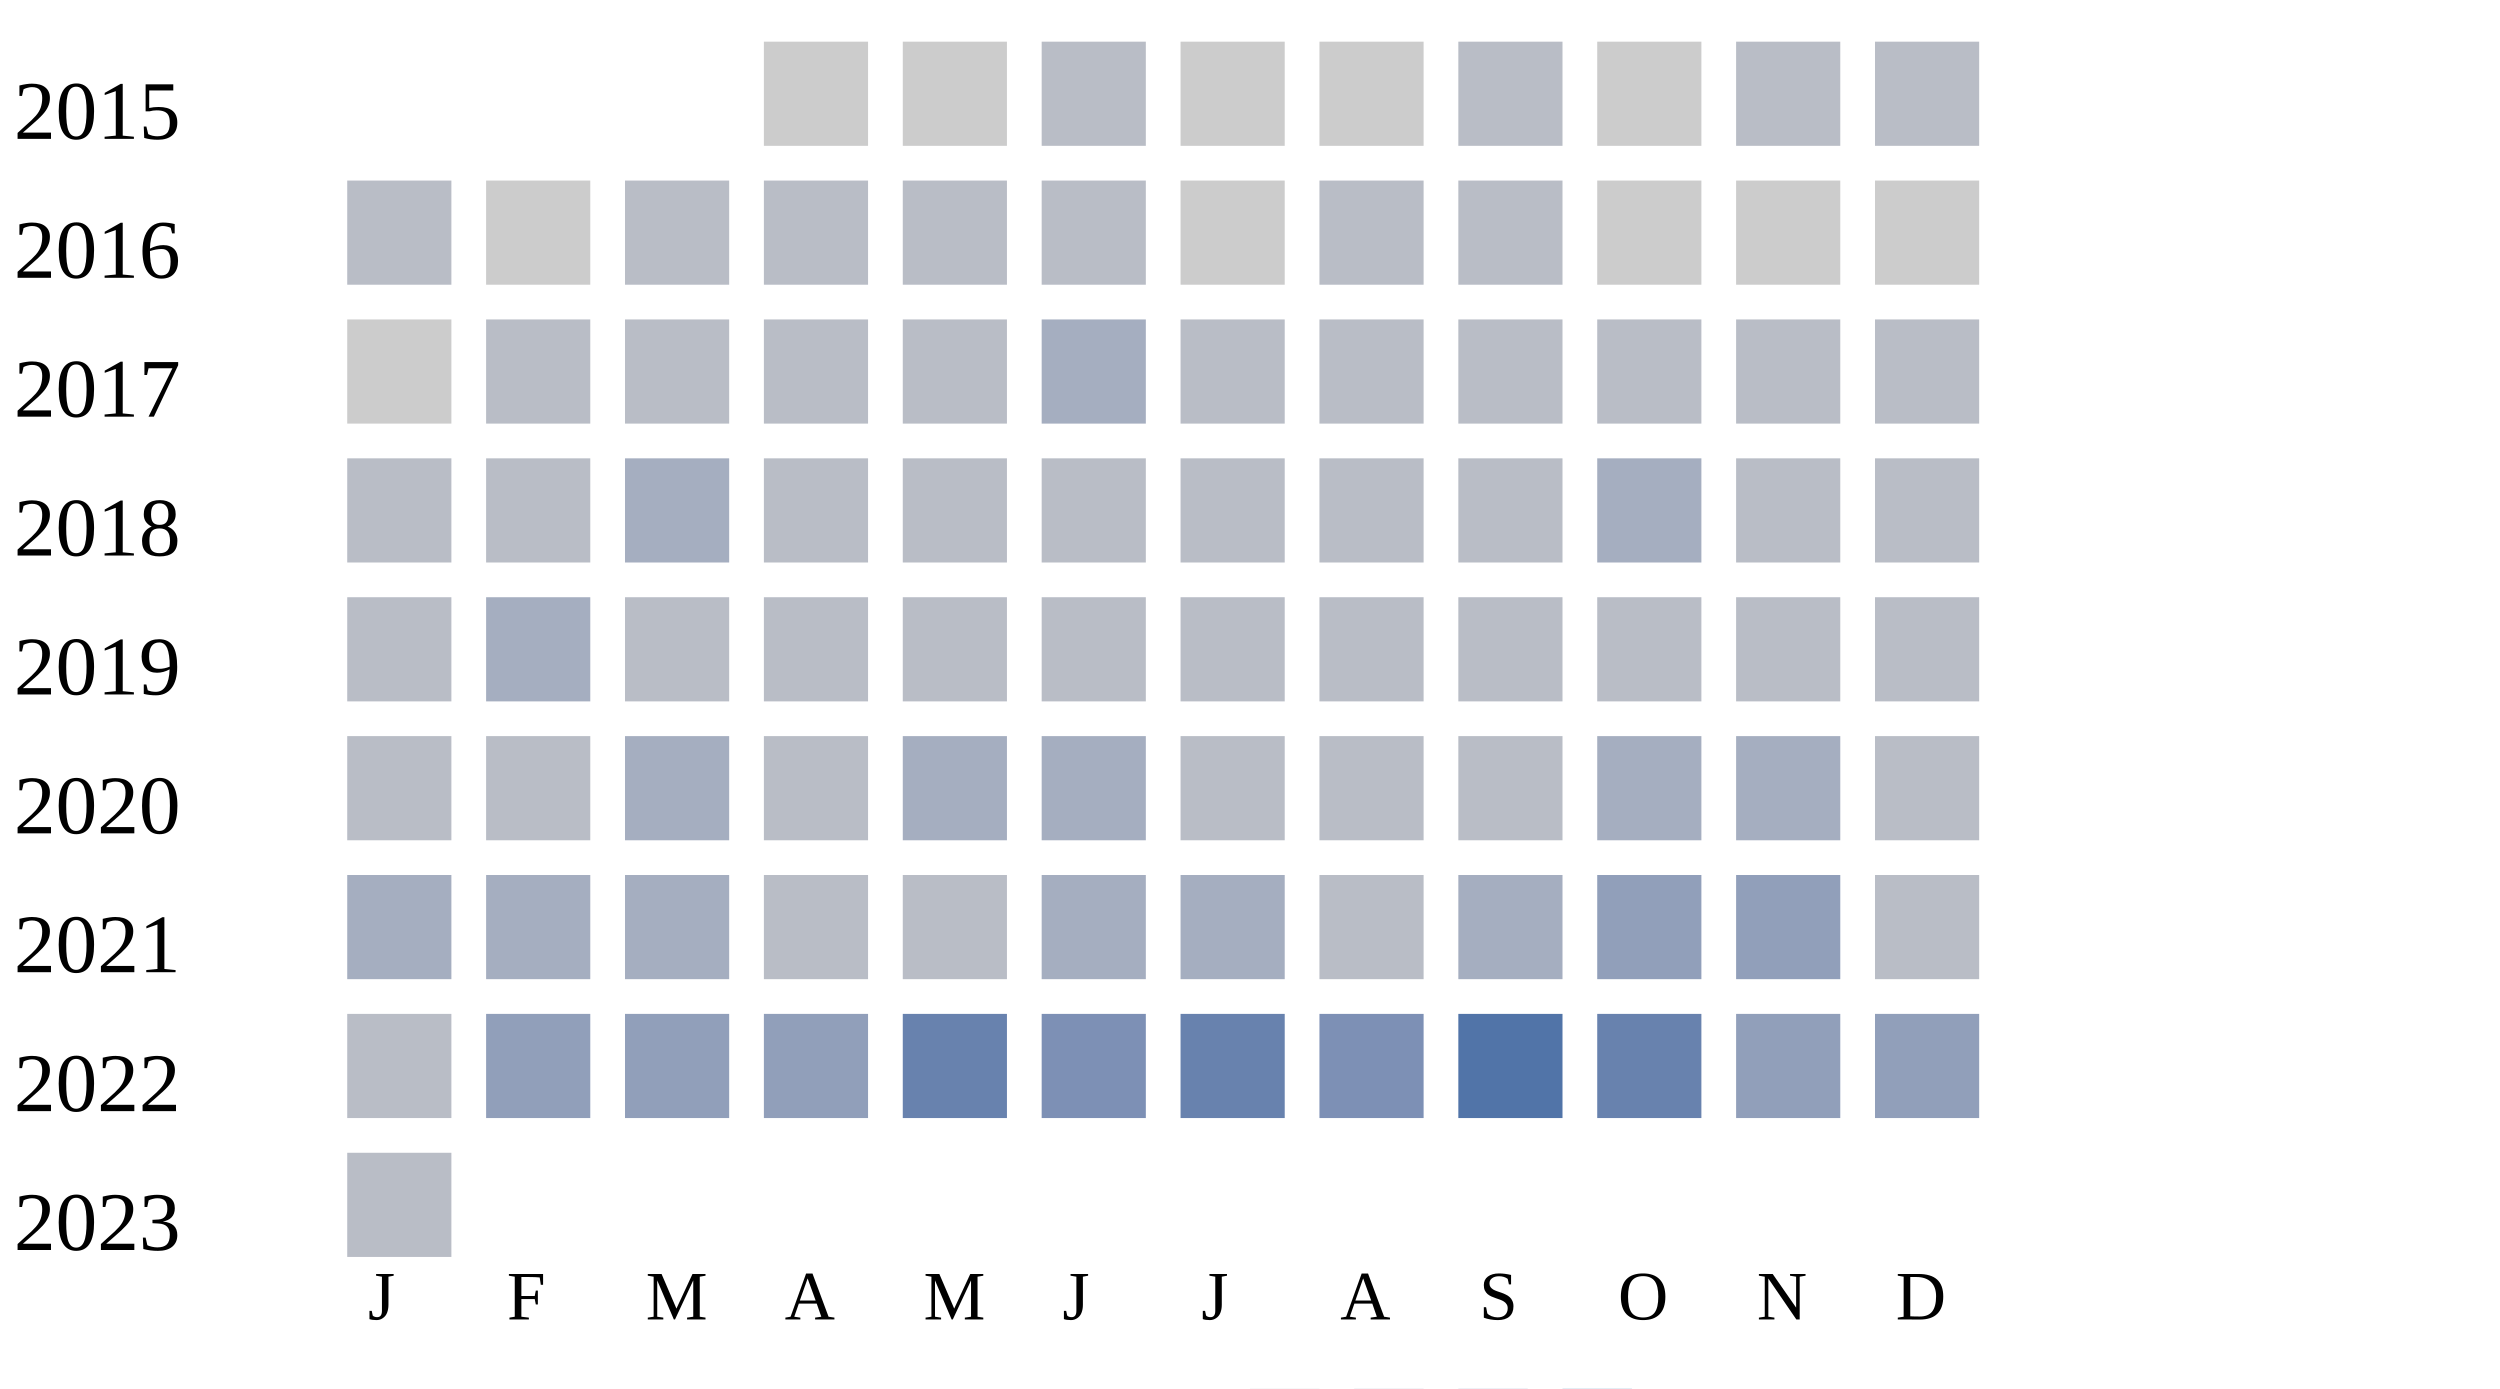
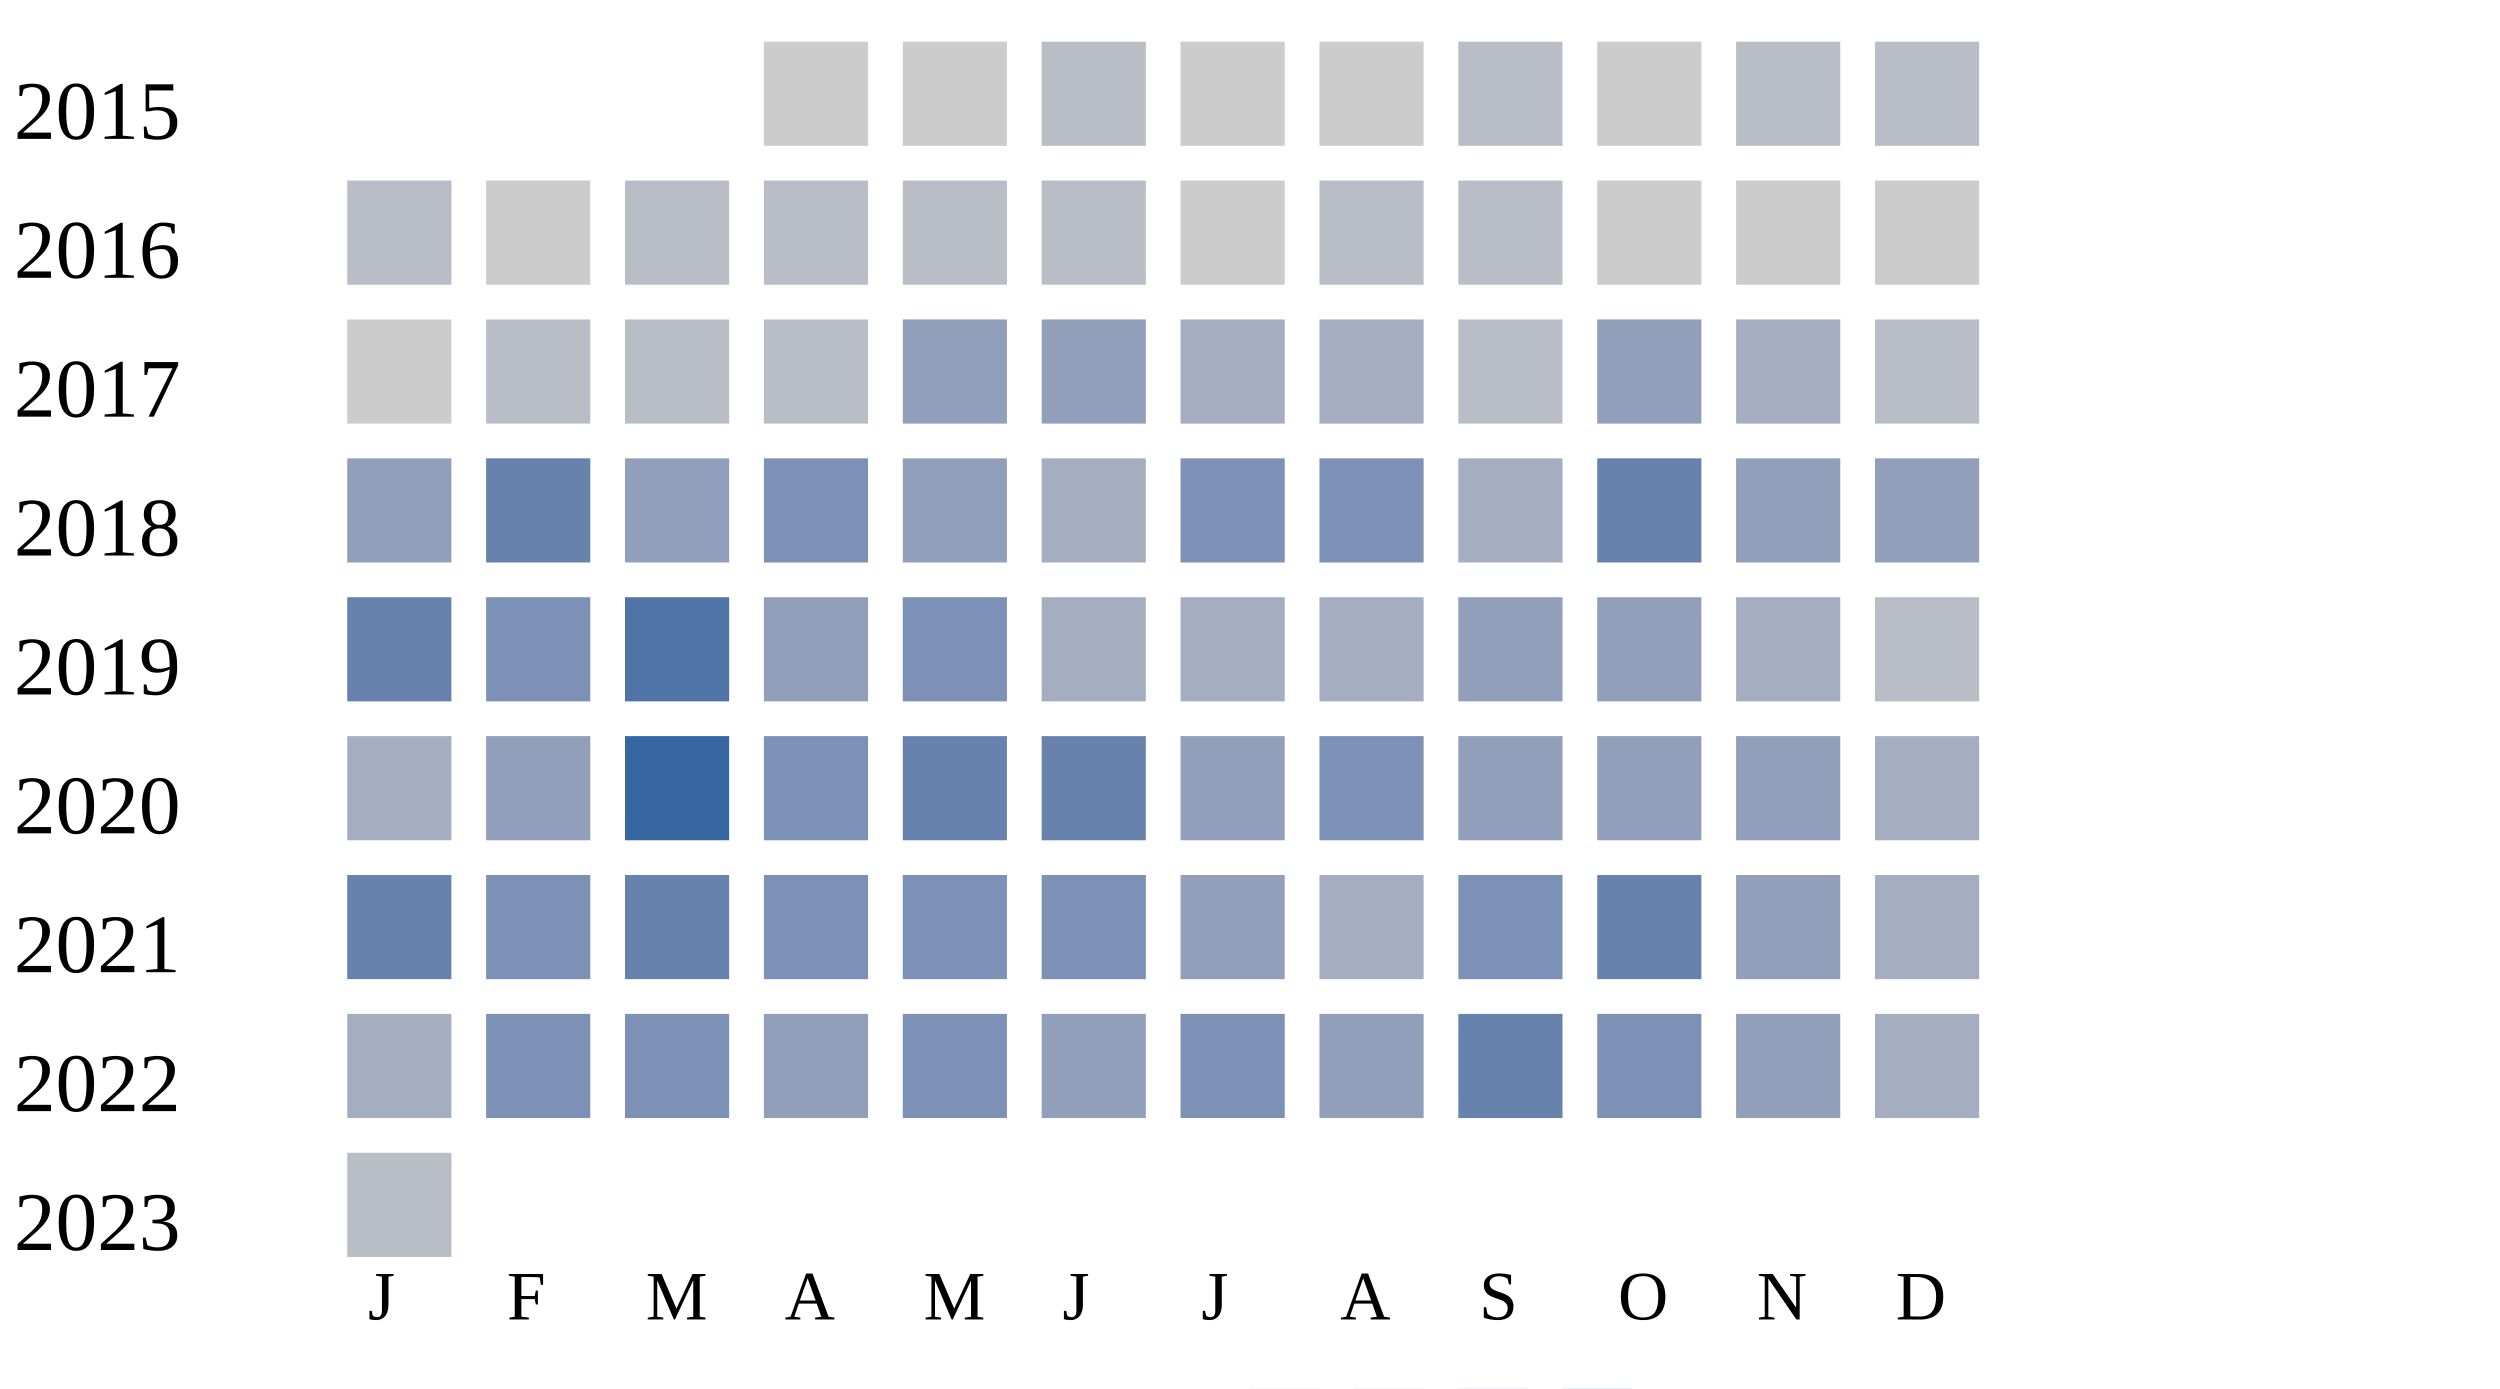
<svg xmlns="http://www.w3.org/2000/svg" width="360" height="200">
  <g transform="translate(0 0)">
    <text x="2" y="20">2015</text>
    <rect x="110" y="6" width="15" height="15" fill="#cccccc" />
    <rect x="130" y="6" width="15" height="15" fill="#cccccc" />
    <rect x="150" y="6" width="15" height="15" fill="#b9bdc6" />
    <rect x="170" y="6" width="15" height="15" fill="#cccccc" />
    <rect x="190" y="6" width="15" height="15" fill="#cccccc" />
    <rect x="210" y="6" width="15" height="15" fill="#b9bdc6" />
    <rect x="230" y="6" width="15" height="15" fill="#cccccc" />
    <rect x="250" y="6" width="15" height="15" fill="#b9bdc6" />
    <rect x="270" y="6" width="15" height="15" fill="#b9bdc6" />
  </g>
  <g transform="translate(0 20)">
    <text x="2" y="20">2016</text>
    <rect x="50" y="6" width="15" height="15" fill="#b9bdc6" />
    <rect x="70" y="6" width="15" height="15" fill="#cccccc" />
    <rect x="90" y="6" width="15" height="15" fill="#b9bdc6" />
    <rect x="110" y="6" width="15" height="15" fill="#b9bdc6" />
    <rect x="130" y="6" width="15" height="15" fill="#b9bdc6" />
    <rect x="150" y="6" width="15" height="15" fill="#b9bdc6" />
    <rect x="170" y="6" width="15" height="15" fill="#cccccc" />
    <rect x="190" y="6" width="15" height="15" fill="#b9bdc6" />
    <rect x="210" y="6" width="15" height="15" fill="#b9bdc6" />
    <rect x="230" y="6" width="15" height="15" fill="#cccccc" />
    <rect x="250" y="6" width="15" height="15" fill="#cccccc" />
    <rect x="270" y="6" width="15" height="15" fill="#cccccc" />
  </g>
  <g transform="translate(0 40)">
    <text x="2" y="20">2017</text>
    <rect x="50" y="6" width="15" height="15" fill="#cccccc" />
    <rect x="70" y="6" width="15" height="15" fill="#b9bdc6" />
    <rect x="90" y="6" width="15" height="15" fill="#b9bdc6" />
    <rect x="110" y="6" width="15" height="15" fill="#b9bdc6" />
-     <rect x="130" y="6" width="15" height="15" fill="#b9bdc6" />
-     <rect x="150" y="6" width="15" height="15" fill="#a5aec0" />
-     <rect x="170" y="6" width="15" height="15" fill="#b9bdc6" />
-     <rect x="190" y="6" width="15" height="15" fill="#b9bdc6" />
+     <rect x="130" y="6" width="15" height="15" fill="#919fba" />
+     <rect x="150" y="6" width="15" height="15" fill="#919fba" />
+     <rect x="170" y="6" width="15" height="15" fill="#a5aec0" />
+     <rect x="190" y="6" width="15" height="15" fill="#a5aec0" />
    <rect x="210" y="6" width="15" height="15" fill="#b9bdc6" />
-     <rect x="230" y="6" width="15" height="15" fill="#b9bdc6" />
-     <rect x="250" y="6" width="15" height="15" fill="#b9bdc6" />
+     <rect x="230" y="6" width="15" height="15" fill="#919fba" />
+     <rect x="250" y="6" width="15" height="15" fill="#a5aec0" />
    <rect x="270" y="6" width="15" height="15" fill="#b9bdc6" />
  </g>
  <g transform="translate(0 60)">
    <text x="2" y="20">2018</text>
-     <rect x="50" y="6" width="15" height="15" fill="#b9bdc6" />
-     <rect x="70" y="6" width="15" height="15" fill="#b9bdc6" />
-     <rect x="90" y="6" width="15" height="15" fill="#a5aec0" />
-     <rect x="110" y="6" width="15" height="15" fill="#b9bdc6" />
-     <rect x="130" y="6" width="15" height="15" fill="#b9bdc6" />
-     <rect x="150" y="6" width="15" height="15" fill="#b9bdc6" />
-     <rect x="170" y="6" width="15" height="15" fill="#b9bdc6" />
-     <rect x="190" y="6" width="15" height="15" fill="#b9bdc6" />
-     <rect x="210" y="6" width="15" height="15" fill="#b9bdc6" />
-     <rect x="230" y="6" width="15" height="15" fill="#a5aec0" />
-     <rect x="250" y="6" width="15" height="15" fill="#b9bdc6" />
-     <rect x="270" y="6" width="15" height="15" fill="#b9bdc6" />
+     <rect x="50" y="6" width="15" height="15" fill="#919fba" />
+     <rect x="70" y="6" width="15" height="15" fill="#6882ae" />
+     <rect x="90" y="6" width="15" height="15" fill="#919fba" />
+     <rect x="110" y="6" width="15" height="15" fill="#7d90b5" />
+     <rect x="130" y="6" width="15" height="15" fill="#919fba" />
+     <rect x="150" y="6" width="15" height="15" fill="#a5aec0" />
+     <rect x="170" y="6" width="15" height="15" fill="#7d90b5" />
+     <rect x="190" y="6" width="15" height="15" fill="#7d90b5" />
+     <rect x="210" y="6" width="15" height="15" fill="#a5aec0" />
+     <rect x="230" y="6" width="15" height="15" fill="#6882ae" />
+     <rect x="250" y="6" width="15" height="15" fill="#919fba" />
+     <rect x="270" y="6" width="15" height="15" fill="#919fba" />
  </g>
  <g transform="translate(0 80)">
    <text x="2" y="20">2019</text>
-     <rect x="50" y="6" width="15" height="15" fill="#b9bdc6" />
-     <rect x="70" y="6" width="15" height="15" fill="#a5aec0" />
-     <rect x="90" y="6" width="15" height="15" fill="#b9bdc6" />
-     <rect x="110" y="6" width="15" height="15" fill="#b9bdc6" />
-     <rect x="130" y="6" width="15" height="15" fill="#b9bdc6" />
-     <rect x="150" y="6" width="15" height="15" fill="#b9bdc6" />
-     <rect x="170" y="6" width="15" height="15" fill="#b9bdc6" />
-     <rect x="190" y="6" width="15" height="15" fill="#b9bdc6" />
-     <rect x="210" y="6" width="15" height="15" fill="#b9bdc6" />
-     <rect x="230" y="6" width="15" height="15" fill="#b9bdc6" />
-     <rect x="250" y="6" width="15" height="15" fill="#b9bdc6" />
+     <rect x="50" y="6" width="15" height="15" fill="#6882ae" />
+     <rect x="70" y="6" width="15" height="15" fill="#7d90b5" />
+     <rect x="90" y="6" width="15" height="15" fill="#5174a8" />
+     <rect x="110" y="6" width="15" height="15" fill="#919fba" />
+     <rect x="130" y="6" width="15" height="15" fill="#7d90b5" />
+     <rect x="150" y="6" width="15" height="15" fill="#a5aec0" />
+     <rect x="170" y="6" width="15" height="15" fill="#a5aec0" />
+     <rect x="190" y="6" width="15" height="15" fill="#a5aec0" />
+     <rect x="210" y="6" width="15" height="15" fill="#919fba" />
+     <rect x="230" y="6" width="15" height="15" fill="#919fba" />
+     <rect x="250" y="6" width="15" height="15" fill="#a5aec0" />
    <rect x="270" y="6" width="15" height="15" fill="#b9bdc6" />
  </g>
  <g transform="translate(0 100)">
    <text x="2" y="20">2020</text>
-     <rect x="50" y="6" width="15" height="15" fill="#b9bdc6" />
-     <rect x="70" y="6" width="15" height="15" fill="#b9bdc6" />
-     <rect x="90" y="6" width="15" height="15" fill="#a5aec0" />
-     <rect x="110" y="6" width="15" height="15" fill="#b9bdc6" />
-     <rect x="130" y="6" width="15" height="15" fill="#a5aec0" />
-     <rect x="150" y="6" width="15" height="15" fill="#a5aec0" />
-     <rect x="170" y="6" width="15" height="15" fill="#b9bdc6" />
-     <rect x="190" y="6" width="15" height="15" fill="#b9bdc6" />
-     <rect x="210" y="6" width="15" height="15" fill="#b9bdc6" />
-     <rect x="230" y="6" width="15" height="15" fill="#a5aec0" />
-     <rect x="250" y="6" width="15" height="15" fill="#a5aec0" />
-     <rect x="270" y="6" width="15" height="15" fill="#b9bdc6" />
+     <rect x="50" y="6" width="15" height="15" fill="#a5aec0" />
+     <rect x="70" y="6" width="15" height="15" fill="#919fba" />
+     <rect x="90" y="6" width="15" height="15" fill="#3667a2" />
+     <rect x="110" y="6" width="15" height="15" fill="#7d90b5" />
+     <rect x="130" y="6" width="15" height="15" fill="#6882ae" />
+     <rect x="150" y="6" width="15" height="15" fill="#6882ae" />
+     <rect x="170" y="6" width="15" height="15" fill="#919fba" />
+     <rect x="190" y="6" width="15" height="15" fill="#7d90b5" />
+     <rect x="210" y="6" width="15" height="15" fill="#919fba" />
+     <rect x="230" y="6" width="15" height="15" fill="#919fba" />
+     <rect x="250" y="6" width="15" height="15" fill="#919fba" />
+     <rect x="270" y="6" width="15" height="15" fill="#a5aec0" />
  </g>
  <g transform="translate(0 120)">
    <text x="2" y="20">2021</text>
-     <rect x="50" y="6" width="15" height="15" fill="#a5aec0" />
-     <rect x="70" y="6" width="15" height="15" fill="#a5aec0" />
-     <rect x="90" y="6" width="15" height="15" fill="#a5aec0" />
-     <rect x="110" y="6" width="15" height="15" fill="#b9bdc6" />
-     <rect x="130" y="6" width="15" height="15" fill="#b9bdc6" />
-     <rect x="150" y="6" width="15" height="15" fill="#a5aec0" />
-     <rect x="170" y="6" width="15" height="15" fill="#a5aec0" />
-     <rect x="190" y="6" width="15" height="15" fill="#b9bdc6" />
-     <rect x="210" y="6" width="15" height="15" fill="#a5aec0" />
-     <rect x="230" y="6" width="15" height="15" fill="#919fba" />
+     <rect x="50" y="6" width="15" height="15" fill="#6882ae" />
+     <rect x="70" y="6" width="15" height="15" fill="#7d90b5" />
+     <rect x="90" y="6" width="15" height="15" fill="#6882ae" />
+     <rect x="110" y="6" width="15" height="15" fill="#7d90b5" />
+     <rect x="130" y="6" width="15" height="15" fill="#7d90b5" />
+     <rect x="150" y="6" width="15" height="15" fill="#7d90b5" />
+     <rect x="170" y="6" width="15" height="15" fill="#919fba" />
+     <rect x="190" y="6" width="15" height="15" fill="#a5aec0" />
+     <rect x="210" y="6" width="15" height="15" fill="#7d90b5" />
+     <rect x="230" y="6" width="15" height="15" fill="#6882ae" />
    <rect x="250" y="6" width="15" height="15" fill="#919fba" />
-     <rect x="270" y="6" width="15" height="15" fill="#b9bdc6" />
+     <rect x="270" y="6" width="15" height="15" fill="#a5aec0" />
  </g>
  <g transform="translate(0 140)">
    <text x="2" y="20">2022</text>
-     <rect x="50" y="6" width="15" height="15" fill="#b9bdc6" />
-     <rect x="70" y="6" width="15" height="15" fill="#919fba" />
-     <rect x="90" y="6" width="15" height="15" fill="#919fba" />
+     <rect x="50" y="6" width="15" height="15" fill="#a5aec0" />
+     <rect x="70" y="6" width="15" height="15" fill="#7d90b5" />
+     <rect x="90" y="6" width="15" height="15" fill="#7d90b5" />
    <rect x="110" y="6" width="15" height="15" fill="#919fba" />
-     <rect x="130" y="6" width="15" height="15" fill="#6882ae" />
-     <rect x="150" y="6" width="15" height="15" fill="#7d90b5" />
-     <rect x="170" y="6" width="15" height="15" fill="#6882ae" />
-     <rect x="190" y="6" width="15" height="15" fill="#7d90b5" />
-     <rect x="210" y="6" width="15" height="15" fill="#5174a8" />
-     <rect x="230" y="6" width="15" height="15" fill="#6882ae" />
+     <rect x="130" y="6" width="15" height="15" fill="#7d90b5" />
+     <rect x="150" y="6" width="15" height="15" fill="#919fba" />
+     <rect x="170" y="6" width="15" height="15" fill="#7d90b5" />
+     <rect x="190" y="6" width="15" height="15" fill="#919fba" />
+     <rect x="210" y="6" width="15" height="15" fill="#6882ae" />
+     <rect x="230" y="6" width="15" height="15" fill="#7d90b5" />
    <rect x="250" y="6" width="15" height="15" fill="#919fba" />
-     <rect x="270" y="6" width="15" height="15" fill="#919fba" />
+     <rect x="270" y="6" width="15" height="15" fill="#a5aec0" />
  </g>
  <g transform="translate(0 160)">
    <text x="2" y="20">2023</text>
    <rect x="50" y="6" width="15" height="15" fill="#b9bdc6" />
  </g>
  <text style="font-size: 10px; text-align: center" x="53" y="190">J</text>
  <text style="font-size: 10px; text-align: center" x="73" y="190">F</text>
  <text style="font-size: 10px; text-align: center" x="93" y="190">M</text>
  <text style="font-size: 10px; text-align: center" x="113" y="190">A</text>
  <text style="font-size: 10px; text-align: center" x="133" y="190">M</text>
  <text style="font-size: 10px; text-align: center" x="153" y="190">J</text>
  <text style="font-size: 10px; text-align: center" x="173" y="190">J</text>
  <text style="font-size: 10px; text-align: center" x="193" y="190">A</text>
  <text style="font-size: 10px; text-align: center" x="213" y="190">S</text>
  <text style="font-size: 10px; text-align: center" x="233" y="190">O</text>
  <text style="font-size: 10px; text-align: center" x="253" y="190">N</text>
  <text style="font-size: 10px; text-align: center" x="273" y="190">D</text>
  <text style="font-size: 10px;" x="155" y="209">Less</text>
  <rect fill="#b9bdc6" width="10" height="10" x="180" y="200" />
  <rect fill="#919fba" width="10" height="10" x="195" y="200" />
  <rect fill="#6882ae" width="10" height="10" x="210" y="200" />
  <rect fill="#005a9c" width="10" height="10" x="225" y="200" />
  <text x="240" y="209" style="font-size: 10px;">More</text>
</svg>
